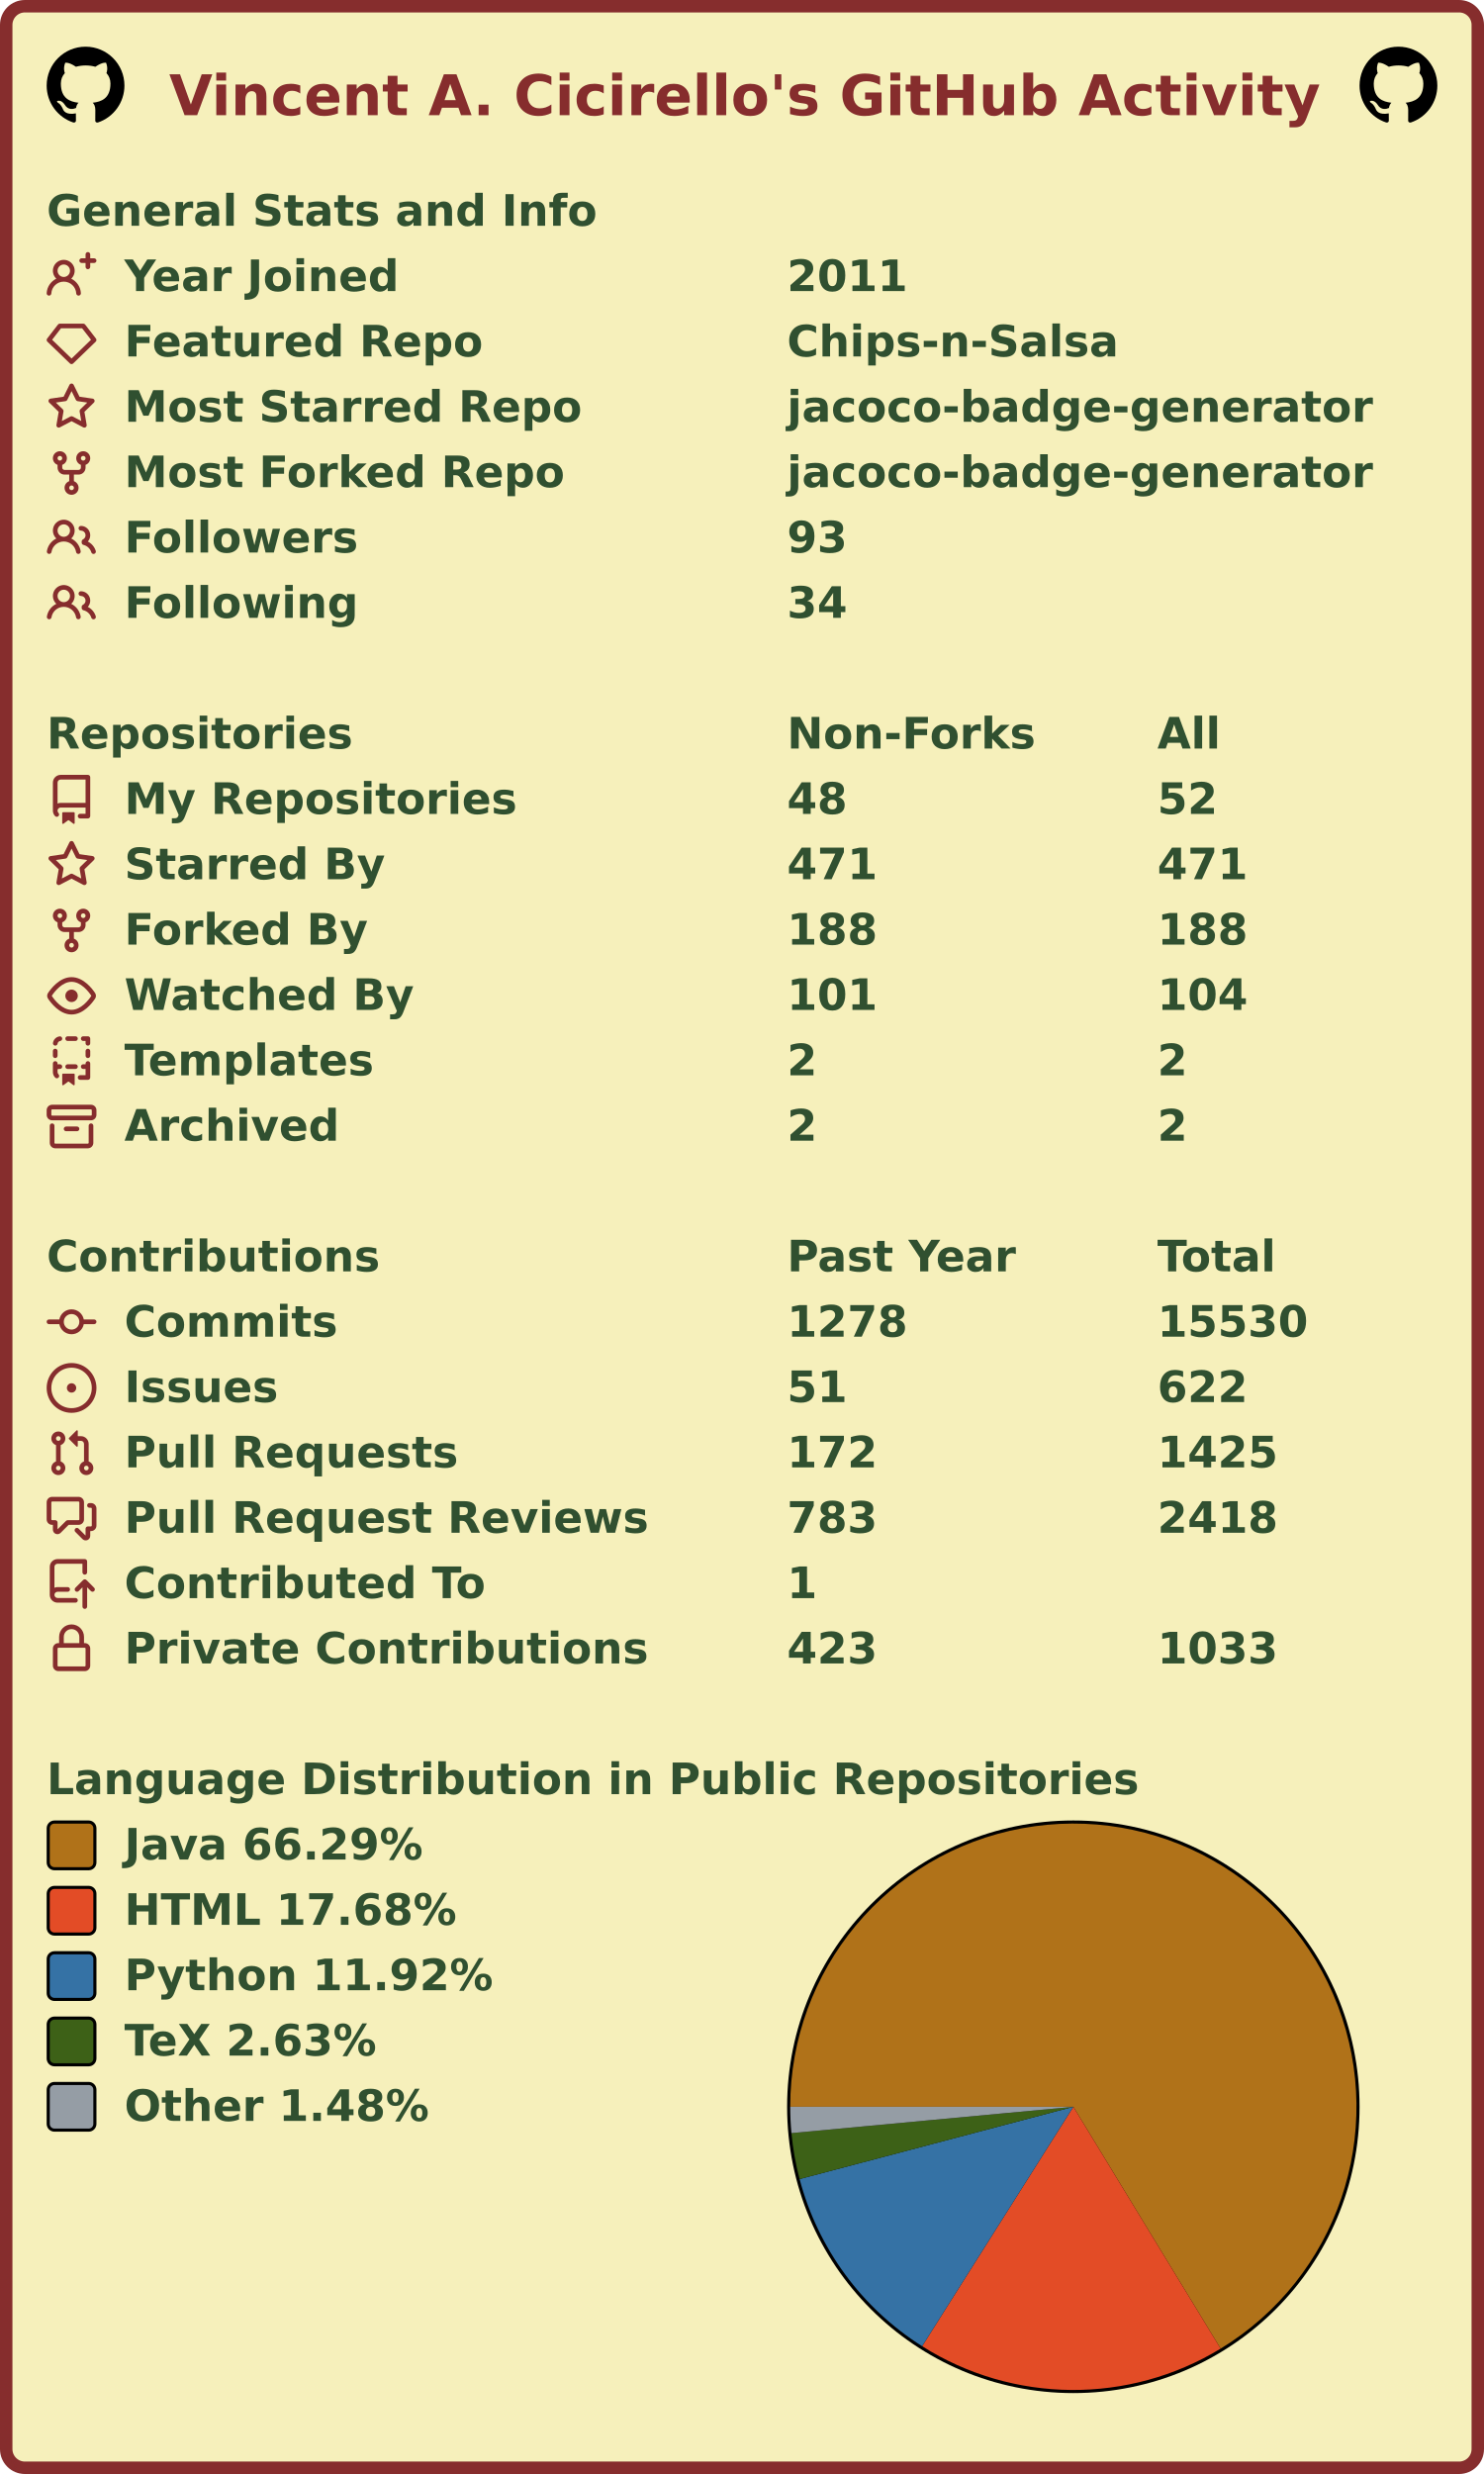
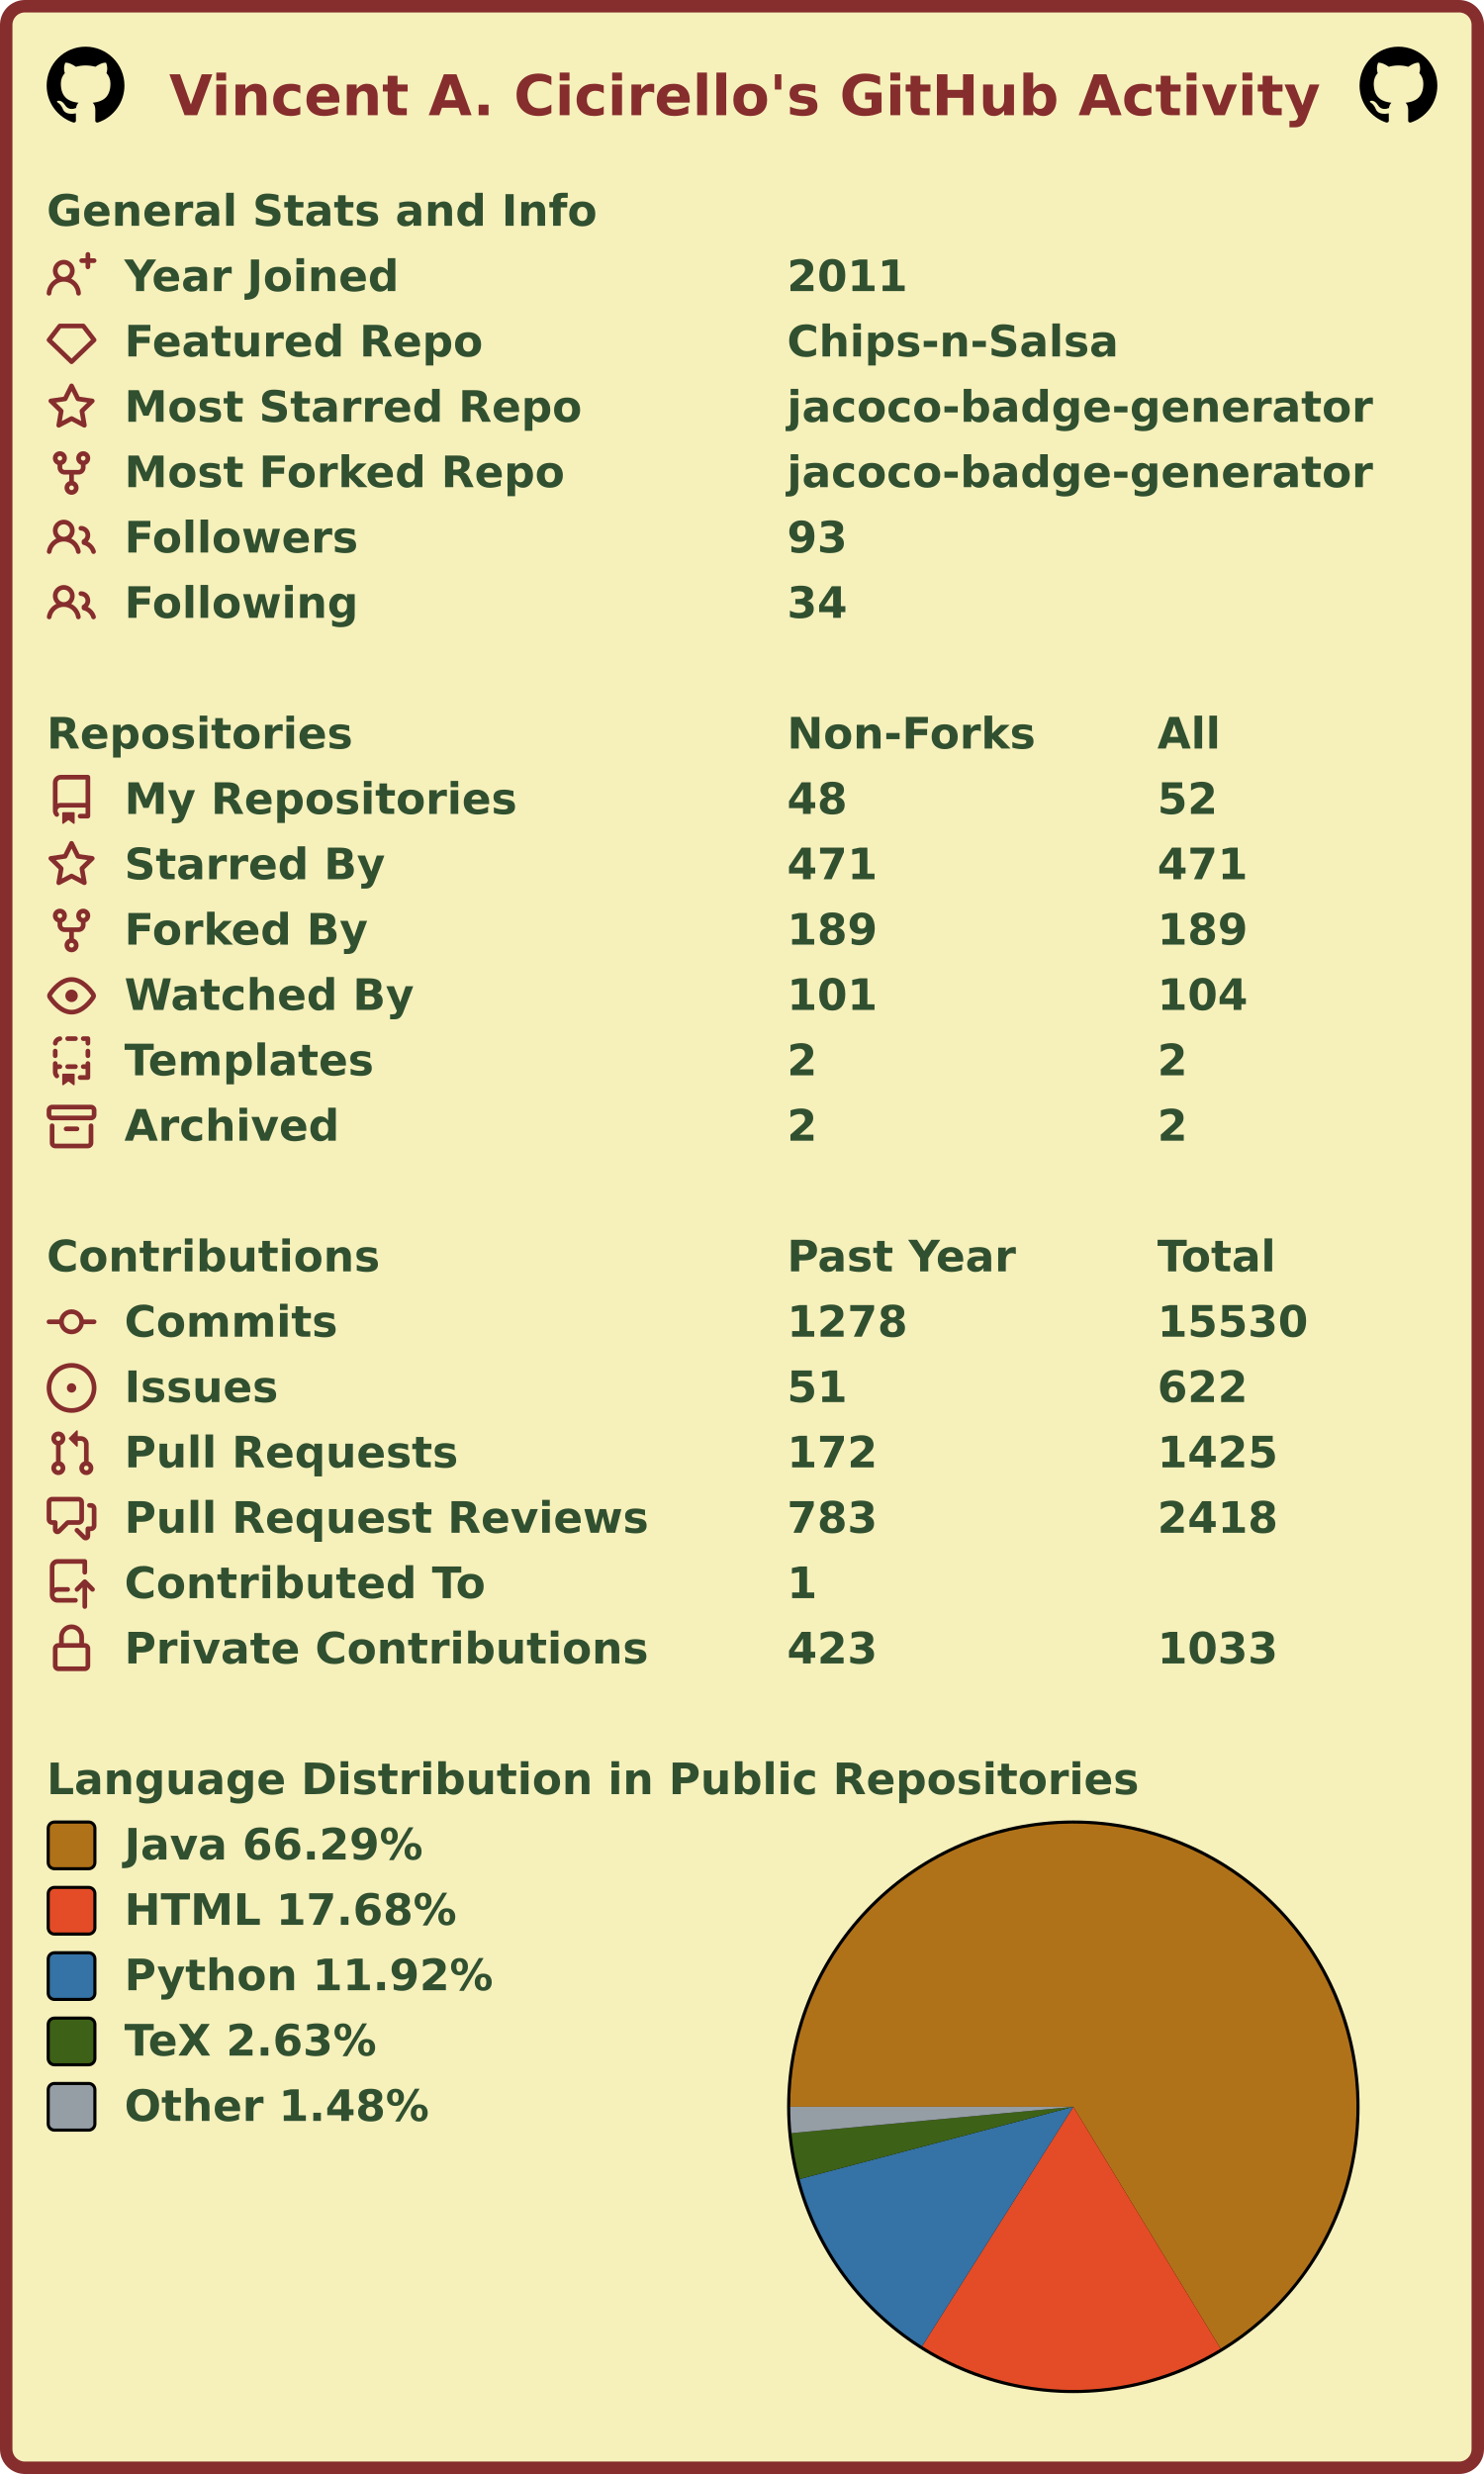
<svg xmlns="http://www.w3.org/2000/svg" width="477" height="795" viewBox="0 0 477 795" lang="en" xml:lang="en">
  <rect x="2" y="2" stroke-width="4" rx="6" width="473" height="791" stroke="#862d2d" fill="#f6f0bb" />
  <g font-weight="600" font-size="110pt" font-family="Verdana,Geneva,DejaVu Sans,sans-serif" text-rendering="geometricPrecision">
    <text x="442" y="301" lengthAdjust="spacingAndGlyphs" textLength="2985" transform="scale(0.123)" fill="#862d2d">Vincent A. Cicirello's GitHub Activity</text>
    <svg x="15" y="15" width="25" height="25" viewBox="0 0 16 16">
      <path fill="#000000" fill-rule="evenodd" d="M8 0C3.58 0 0 3.58 0 8c0 3.54 2.29 6.53 5.47 7.59.4.07.55-.17.55-.38 0-.19-.01-.82-.01-1.49-2.01.37-2.53-.49-2.69-.94-.09-.23-.48-.94-.82-1.13-.28-.15-.68-.52-.01-.53.63-.01 1.08.58 1.23.82.72 1.21 1.87.87 2.33.66.07-.52.28-.87.51-1.07-1.78-.2-3.64-.89-3.64-3.95 0-.87.31-1.59.82-2.15-.08-.2-.36-1.02.08-2.12 0 0 .67-.21 2.2.82.64-.18 1.32-.27 2-.27.68 0 1.36.09 2 .27 1.53-1.04 2.2-.82 2.2-.82.44 1.1.16 1.92.08 2.12.51.56.82 1.27.82 2.15 0 3.07-1.87 3.75-3.65 3.95.29.25.54.73.54 1.48 0 1.07-.01 1.93-.01 2.2 0 .21.15.46.55.38A8.013 8.013 0 0016 8c0-4.42-3.58-8-8-8z" />
    </svg>
    <svg x="437" y="15" width="25" height="25" viewBox="0 0 16 16">
      <path fill="#000000" fill-rule="evenodd" d="M8 0C3.58 0 0 3.58 0 8c0 3.54 2.29 6.53 5.47 7.59.4.07.55-.17.55-.38 0-.19-.01-.82-.01-1.49-2.01.37-2.53-.49-2.69-.94-.09-.23-.48-.94-.82-1.13-.28-.15-.68-.52-.01-.53.63-.01 1.08.58 1.23.82.72 1.21 1.87.87 2.33.66.07-.52.28-.87.51-1.07-1.78-.2-3.64-.89-3.64-3.95 0-.87.31-1.59.82-2.15-.08-.2-.36-1.02.08-2.12 0 0 .67-.21 2.2.82.64-.18 1.32-.27 2-.27.68 0 1.36.09 2 .27 1.53-1.04 2.2-.82 2.2-.82.44 1.1.16 1.92.08 2.12.51.56.82 1.27.82 2.15 0 3.07-1.87 3.75-3.65 3.95.29.25.54.73.54 1.48 0 1.07-.01 1.93-.01 2.2 0 .21.15.46.55.38A8.013 8.013 0 0016 8c0-4.42-3.58-8-8-8z" />
    </svg>
    <g transform="translate(0, 60)" fill="#305030">
      <g transform="translate(15, 0)">
        <g transform="scale(0.095)">
          <text x="0" y="132" textLength="1851" lengthAdjust="spacingAndGlyphs">General Stats and Info</text>
        </g>
      </g>
      <g transform="translate(15, 21)">
        <path fill="#862d2d" fill-rule="evenodd" d="M13.25 0a.75.75 0 01.75.75V2h1.25a.75.75 0 010 1.5H14v1.25a.75.75 0 01-1.5 0V3.5h-1.25a.75.75 0 010-1.5h1.25V.75a.75.75 0 01.75-.75zM5.5 4a2 2 0 100 4 2 2 0 000-4zm2.4 4.548a3.5 3.5 0 10-4.799 0 5.527 5.527 0 00-3.1 4.66.75.75 0 101.498.085A4.01 4.01 0 015.5 9.5a4.01 4.01 0 014.001 3.793.75.75 0 101.498-.086 5.527 5.527 0 00-3.1-4.659z" />
        <g transform="scale(0.095)">
          <text lengthAdjust="spacingAndGlyphs" textLength="932" x="263" y="132">Year Joined</text>
          <text lengthAdjust="spacingAndGlyphs" textLength="420" x="2505" y="132">2011</text>
        </g>
      </g>
      <g transform="translate(15, 42)">
        <path fill="#862d2d" fill-rule="evenodd" d="M3.637 2.291A.75.75 0 014.23 2h7.54a.75.75 0 01.593.291l3.48 4.5a.75.75 0 01-.072.999l-7.25 7a.75.75 0 01-1.042 0l-7.25-7a.75.75 0 01-.072-.999l3.48-4.5zM4.598 3.5L1.754 7.177 8 13.207l6.246-6.03L11.402 3.5H4.598z" />
        <g transform="scale(0.095)">
          <text lengthAdjust="spacingAndGlyphs" textLength="1215" x="263" y="132">Featured Repo</text>
          <text lengthAdjust="spacingAndGlyphs" textLength="1120" x="2505" y="132">Chips-n-Salsa</text>
        </g>
      </g>
      <g transform="translate(15, 63)">
        <path fill="#862d2d" fill-rule="evenodd" d="M8 .25a.75.75 0 01.673.418l1.882 3.815 4.21.612a.75.75 0 01.416 1.279l-3.046 2.97.719 4.192a.75.75 0 01-1.088.791L8 12.347l-3.766 1.98a.75.75 0 01-1.088-.79l.72-4.194L.818 6.374a.75.75 0 01.416-1.28l4.21-.611L7.327.668A.75.75 0 018 .25zm0 2.445L6.615 5.5a.75.75 0 01-.564.41l-3.097.45 2.24 2.184a.75.75 0 01.216.664l-.528 3.084 2.769-1.456a.75.75 0 01.698 0l2.77 1.456-.53-3.084a.75.75 0 01.216-.664l2.24-2.183-3.096-.45a.75.75 0 01-.564-.41L8 2.694v.001z" />
        <g transform="scale(0.095)">
          <text lengthAdjust="spacingAndGlyphs" textLength="1532" x="263" y="132">Most Starred Repo</text>
          <text lengthAdjust="spacingAndGlyphs" textLength="1986" x="2505" y="132">jacoco-badge-generator</text>
        </g>
      </g>
      <g transform="translate(15, 84)">
        <path fill="#862d2d" fill-rule="evenodd" d="M5 3.25a.75.75 0 11-1.5 0 .75.75 0 011.5 0zm0 2.122a2.25 2.25 0 10-1.5 0v.878A2.25 2.25 0 005.75 8.5h1.5v2.128a2.251 2.251 0 101.5 0V8.5h1.5a2.25 2.25 0 002.25-2.25v-.878a2.25 2.25 0 10-1.5 0v.878a.75.75 0 01-.75.75h-4.5A.75.75 0 015 6.25v-.878zm3.75 7.378a.75.75 0 11-1.5 0 .75.75 0 011.5 0zm3-8.75a.75.75 0 100-1.5.75.75 0 000 1.5z" />
        <g transform="scale(0.095)">
          <text lengthAdjust="spacingAndGlyphs" textLength="1485" x="263" y="132">Most Forked Repo</text>
          <text lengthAdjust="spacingAndGlyphs" textLength="1986" x="2505" y="132">jacoco-badge-generator</text>
        </g>
      </g>
      <g transform="translate(15, 105)">
        <path fill="#862d2d" fill-rule="evenodd" d="M5.5 3.5a2 2 0 100 4 2 2 0 000-4zM2 5.5a3.5 3.5 0 115.898 2.549 5.507 5.507 0 013.034 4.084.75.75 0 11-1.482.235 4.001 4.001 0 00-7.9 0 .75.75 0 01-1.482-.236A5.507 5.507 0 013.102 8.05 3.49 3.49 0 012 5.5zM11 4a.75.75 0 100 1.5 1.5 1.5 0 01.666 2.844.75.75 0 00-.416.672v.352a.75.75 0 00.574.73c1.2.289 2.162 1.2 2.522 2.372a.75.75 0 101.434-.44 5.01 5.01 0 00-2.56-3.012A3 3 0 0011 4z" />
        <g transform="scale(0.095)">
          <text lengthAdjust="spacingAndGlyphs" textLength="778" x="263" y="132">Followers</text>
          <text lengthAdjust="spacingAndGlyphs" textLength="210" x="2505" y="132">93</text>
        </g>
      </g>
      <g transform="translate(15, 126)">
        <path fill="#862d2d" fill-rule="evenodd" d="M5.5 3.5a2 2 0 100 4 2 2 0 000-4zM2 5.5a3.5 3.5 0 115.898 2.549 5.507 5.507 0 013.034 4.084.75.75 0 11-1.482.235 4.001 4.001 0 00-7.9 0 .75.75 0 01-1.482-.236A5.507 5.507 0 013.102 8.05 3.49 3.49 0 012 5.5zM11 4a.75.75 0 100 1.5 1.5 1.5 0 01.666 2.844.75.75 0 00-.416.672v.352a.75.75 0 00.574.73c1.2.289 2.162 1.2 2.522 2.372a.75.75 0 101.434-.44 5.01 5.01 0 00-2.56-3.012A3 3 0 0011 4z" />
        <g transform="scale(0.095)">
          <text lengthAdjust="spacingAndGlyphs" textLength="780" x="263" y="132">Following</text>
          <text lengthAdjust="spacingAndGlyphs" textLength="210" x="2505" y="132">34</text>
        </g>
      </g>
    </g>
    <g transform="translate(0, 228)" fill="#305030">
      <g transform="translate(15, 0)">
        <g transform="scale(0.095)">
          <text x="0" y="132" textLength="1020" lengthAdjust="spacingAndGlyphs">Repositories</text>
          <text x="2505" y="132" textLength="832" lengthAdjust="spacingAndGlyphs">Non-Forks</text>
          <text x="3758" y="132" textLength="206" lengthAdjust="spacingAndGlyphs">All</text>
        </g>
      </g>
      <g transform="translate(15, 21)">
        <path fill="#862d2d" fill-rule="evenodd" d="M2 2.5A2.5 2.5 0 014.5 0h8.75a.75.75 0 01.75.75v12.5a.75.75 0 01-.75.75h-2.5a.75.75 0 110-1.5h1.75v-2h-8a1 1 0 00-.714 1.7.75.75 0 01-1.072 1.05A2.495 2.495 0 012 11.5v-9zm10.5-1V9h-8c-.356 0-.694.074-1 .208V2.5a1 1 0 011-1h8zM5 12.25v3.25a.25.25 0 00.4.2l1.45-1.087a.25.25 0 01.3 0L8.6 15.7a.25.25 0 00.4-.2v-3.25a.25.25 0 00-.25-.25h-3.5a.25.25 0 00-.25.25z" />
        <g transform="scale(0.095)">
          <text lengthAdjust="spacingAndGlyphs" textLength="1312" x="263" y="132">My Repositories</text>
          <text lengthAdjust="spacingAndGlyphs" textLength="210" x="2505" y="132">48</text>
          <text lengthAdjust="spacingAndGlyphs" textLength="210" x="3758" y="132">52</text>
        </g>
      </g>
      <g transform="translate(15, 42)">
        <path fill="#862d2d" fill-rule="evenodd" d="M8 .25a.75.75 0 01.673.418l1.882 3.815 4.21.612a.75.75 0 01.416 1.279l-3.046 2.97.719 4.192a.75.75 0 01-1.088.791L8 12.347l-3.766 1.98a.75.75 0 01-1.088-.79l.72-4.194L.818 6.374a.75.75 0 01.416-1.28l4.21-.611L7.327.668A.75.75 0 018 .25zm0 2.445L6.615 5.5a.75.75 0 01-.564.41l-3.097.45 2.24 2.184a.75.75 0 01.216.664l-.528 3.084 2.769-1.456a.75.75 0 01.698 0l2.77 1.456-.53-3.084a.75.75 0 01.216-.664l2.24-2.183-3.096-.45a.75.75 0 01-.564-.41L8 2.694v.001z" />
        <g transform="scale(0.095)">
          <text lengthAdjust="spacingAndGlyphs" textLength="874" x="263" y="132">Starred By</text>
          <text lengthAdjust="spacingAndGlyphs" textLength="315" x="2505" y="132">471</text>
          <text lengthAdjust="spacingAndGlyphs" textLength="315" x="3758" y="132">471</text>
        </g>
      </g>
      <g transform="translate(15, 63)">
        <path fill="#862d2d" fill-rule="evenodd" d="M5 3.25a.75.75 0 11-1.5 0 .75.75 0 011.5 0zm0 2.122a2.25 2.25 0 10-1.5 0v.878A2.25 2.25 0 005.75 8.5h1.5v2.128a2.251 2.251 0 101.5 0V8.5h1.5a2.25 2.25 0 002.25-2.25v-.878a2.25 2.25 0 10-1.5 0v.878a.75.75 0 01-.75.75h-4.5A.75.75 0 015 6.25v-.878zm3.75 7.378a.75.75 0 11-1.5 0 .75.75 0 011.5 0zm3-8.75a.75.75 0 100-1.5.75.75 0 000 1.5z" />
        <g transform="scale(0.095)">
          <text lengthAdjust="spacingAndGlyphs" textLength="828" x="263" y="132">Forked By</text>
-           <text lengthAdjust="spacingAndGlyphs" textLength="315" x="2505" y="132">188</text>
-           <text lengthAdjust="spacingAndGlyphs" textLength="315" x="3758" y="132">188</text>
+           <text lengthAdjust="spacingAndGlyphs" textLength="315" x="2505" y="132">189</text>
+           <text lengthAdjust="spacingAndGlyphs" textLength="315" x="3758" y="132">189</text>
        </g>
      </g>
      <g transform="translate(15, 84)">
        <path fill="#862d2d" fill-rule="evenodd" d="M1.679 7.932c.412-.621 1.242-1.75 2.366-2.717C5.175 4.242 6.527 3.5 8 3.5c1.473 0 2.824.742 3.955 1.715 1.124.967 1.954 2.096 2.366 2.717a.119.119 0 010 .136c-.412.621-1.242 1.75-2.366 2.717C10.825 11.758 9.473 12.5 8 12.5c-1.473 0-2.824-.742-3.955-1.715C2.92 9.818 2.09 8.69 1.679 8.068a.119.119 0 010-.136zM8 2c-1.981 0-3.67.992-4.933 2.078C1.797 5.169.88 6.423.43 7.1a1.619 1.619 0 000 1.798c.45.678 1.367 1.932 2.637 3.024C4.329 13.008 6.019 14 8 14c1.981 0 3.67-.992 4.933-2.078 1.27-1.091 2.187-2.345 2.637-3.023a1.619 1.619 0 000-1.798c-.45-.678-1.367-1.932-2.637-3.023C11.671 2.992 9.981 2 8 2zm0 8a2 2 0 100-4 2 2 0 000 4z" />
        <g transform="scale(0.095)">
          <text lengthAdjust="spacingAndGlyphs" textLength="993" x="263" y="132">Watched By</text>
          <text lengthAdjust="spacingAndGlyphs" textLength="315" x="2505" y="132">101</text>
          <text lengthAdjust="spacingAndGlyphs" textLength="315" x="3758" y="132">104</text>
        </g>
      </g>
      <g transform="translate(15, 105)">
        <path fill="#862d2d" fill-rule="evenodd" d="M6 .75A.75.75 0 016.75 0h2.5a.75.75 0 010 1.5h-2.5A.75.75 0 016 .75zm5 0a.75.75 0 01.75-.75h1.5a.75.75 0 01.75.75v1.5a.75.75 0 01-1.5 0V1.5h-.75A.75.75 0 0111 .75zM4.992.662a.75.75 0 01-.636.848c-.436.063-.783.41-.846.846a.75.75 0 01-1.485-.212A2.501 2.501 0 014.144.025a.75.75 0 01.848.637zM2.75 4a.75.75 0 01.75.75v1.5a.75.75 0 01-1.5 0v-1.5A.75.75 0 012.75 4zm10.5 0a.75.75 0 01.75.75v1.5a.75.75 0 01-1.5 0v-1.5a.75.75 0 01.75-.75zM2.75 8a.75.75 0 01.75.75v.268A1.72 1.72 0 013.75 9h.5a.75.75 0 010 1.5h-.5a.25.25 0 00-.25.25v.75c0 .28.114.532.3.714a.75.75 0 01-1.05 1.072A2.495 2.495 0 012 11.5V8.75A.75.75 0 012.75 8zm10.5 0a.75.75 0 01.75.75v4.5a.75.75 0 01-.75.75h-2.5a.75.75 0 010-1.5h1.75v-2h-.75a.75.75 0 010-1.5h.75v-.25a.75.75 0 01.75-.75zM6 9.75A.75.75 0 016.75 9h2.5a.75.75 0 010 1.5h-2.5A.75.75 0 016 9.75zm-1 2.5v3.25a.25.25 0 00.4.2l1.45-1.087a.25.25 0 01.3 0L8.6 15.7a.25.25 0 00.4-.2v-3.25a.25.25 0 00-.25-.25h-3.5a.25.25 0 00-.25.25z" />
        <g transform="scale(0.095)">
          <text lengthAdjust="spacingAndGlyphs" textLength="868" x="263" y="132">Templates</text>
          <text lengthAdjust="spacingAndGlyphs" textLength="105" x="2505" y="132">2</text>
          <text lengthAdjust="spacingAndGlyphs" textLength="105" x="3758" y="132">2</text>
        </g>
      </g>
      <g transform="translate(15, 126)">
        <path fill="#862d2d" fill-rule="evenodd" d="M1.75 2.5a.25.25 0 00-.25.25v1.5c0 .138.112.25.25.25h12.5a.25.25 0 00.25-.25v-1.5a.25.25 0 00-.25-.25H1.75zM0 2.75C0 1.784.784 1 1.75 1h12.5c.966 0 1.75.784 1.75 1.75v1.5A1.75 1.75 0 0114.25 6H1.75A1.75 1.75 0 010 4.25v-1.5zM1.75 7a.75.75 0 01.75.75v5.5c0 .138.112.25.25.25h10.5a.25.25 0 00.25-.25v-5.5a.75.75 0 111.5 0v5.5A1.75 1.75 0 0113.25 15H2.75A1.75 1.75 0 011 13.25v-5.5A.75.75 0 011.75 7zm4.5 1a.75.75 0 000 1.5h3.5a.75.75 0 100-1.5h-3.5z" />
        <g transform="scale(0.095)">
          <text lengthAdjust="spacingAndGlyphs" textLength="726" x="263" y="132">Archived</text>
          <text lengthAdjust="spacingAndGlyphs" textLength="105" x="2505" y="132">2</text>
          <text lengthAdjust="spacingAndGlyphs" textLength="105" x="3758" y="132">2</text>
        </g>
      </g>
    </g>
    <g transform="translate(0, 396)" fill="#305030">
      <g transform="translate(15, 0)">
        <g transform="scale(0.095)">
          <text x="0" y="132" textLength="1112" lengthAdjust="spacingAndGlyphs">Contributions</text>
          <text x="2505" y="132" textLength="774" lengthAdjust="spacingAndGlyphs">Past Year</text>
          <text x="3758" y="132" textLength="414" lengthAdjust="spacingAndGlyphs">Total</text>
        </g>
      </g>
      <g transform="translate(15, 21)">
        <path fill="#862d2d" fill-rule="evenodd" d="M10.5 7.75a2.5 2.5 0 11-5 0 2.5 2.5 0 015 0zm1.43.75a4.002 4.002 0 01-7.86 0H.75a.75.75 0 110-1.5h3.32a4.001 4.001 0 017.86 0h3.32a.75.75 0 110 1.5h-3.32z" />
        <g transform="scale(0.095)">
          <text lengthAdjust="spacingAndGlyphs" textLength="734" x="263" y="132">Commits</text>
          <text lengthAdjust="spacingAndGlyphs" textLength="420" x="2505" y="132">1278</text>
          <text lengthAdjust="spacingAndGlyphs" textLength="525" x="3758" y="132">15530</text>
        </g>
      </g>
      <g transform="translate(15, 42)">
        <path fill="#862d2d" d="M8 9.5a1.5 1.5 0 100-3 1.5 1.5 0 000 3z" />
        <path fill="#862d2d" fill-rule="evenodd" d="M8 0a8 8 0 100 16A8 8 0 008 0zM1.5 8a6.5 6.5 0 1113 0 6.5 6.5 0 01-13 0z" />
        <g transform="scale(0.095)">
          <text lengthAdjust="spacingAndGlyphs" textLength="512" x="263" y="132">Issues</text>
          <text lengthAdjust="spacingAndGlyphs" textLength="210" x="2505" y="132">51</text>
          <text lengthAdjust="spacingAndGlyphs" textLength="315" x="3758" y="132">622</text>
        </g>
      </g>
      <g transform="translate(15, 63)">
        <path fill="#862d2d" fill-rule="evenodd" d="M7.177 3.073L9.573.677A.25.25 0 0110 .854v4.792a.25.25 0 01-.427.177L7.177 3.427a.25.25 0 010-.354zM3.75 2.5a.75.75 0 100 1.5.75.75 0 000-1.5zm-2.25.75a2.25 2.25 0 113 2.122v5.256a2.251 2.251 0 11-1.5 0V5.372A2.25 2.25 0 011.5 3.25zM11 2.5h-1V4h1a1 1 0 011 1v5.628a2.251 2.251 0 101.5 0V5A2.5 2.5 0 0011 2.5zm1 10.25a.75.75 0 111.5 0 .75.75 0 01-1.5 0zM3.75 12a.75.75 0 100 1.5.75.75 0 000-1.5z" />
        <g transform="scale(0.095)">
          <text lengthAdjust="spacingAndGlyphs" textLength="1113" x="263" y="132">Pull Requests</text>
          <text lengthAdjust="spacingAndGlyphs" textLength="315" x="2505" y="132">172</text>
          <text lengthAdjust="spacingAndGlyphs" textLength="420" x="3758" y="132">1425</text>
        </g>
      </g>
      <g transform="translate(15, 84)">
        <path fill="#862d2d" fill-rule="evenodd" d="M1.5 2.75a.25.25 0 01.25-.25h8.5a.25.25 0 01.25.25v5.5a.25.25 0 01-.25.25h-3.5a.75.75 0 00-.53.22L3.5 11.44V9.25a.75.75 0 00-.75-.75h-1a.25.25 0 01-.25-.25v-5.5zM1.75 1A1.75 1.75 0 000 2.75v5.5C0 9.216.784 10 1.75 10H2v1.543a1.457 1.457 0 002.487 1.03L7.061 10h3.189A1.75 1.75 0 0012 8.25v-5.5A1.75 1.75 0 0010.25 1h-8.5zM14.5 4.75a.25.25 0 00-.25-.25h-.5a.75.75 0 110-1.5h.5c.966 0 1.75.784 1.75 1.75v5.5A1.75 1.75 0 0114.25 12H14v1.543a1.457 1.457 0 01-2.487 1.03L9.22 12.28a.75.75 0 111.06-1.06l2.22 2.22v-2.19a.75.75 0 01.75-.75h1a.25.25 0 00.25-.25v-5.5z" />
        <g transform="scale(0.095)">
          <text lengthAdjust="spacingAndGlyphs" textLength="1762" x="263" y="132">Pull Request Reviews</text>
          <text lengthAdjust="spacingAndGlyphs" textLength="315" x="2505" y="132">783</text>
          <text lengthAdjust="spacingAndGlyphs" textLength="420" x="3758" y="132">2418</text>
        </g>
      </g>
      <g transform="translate(15, 105)">
        <path fill="#862d2d" fill-rule="evenodd" d="M1 2.5A2.5 2.5 0 013.5 0h8.75a.75.75 0 01.75.75v3.5a.75.75 0 01-1.5 0V1.5h-8a1 1 0 00-1 1v6.708A2.492 2.492 0 013.5 9h3.25a.75.75 0 010 1.5H3.5a1 1 0 100 2h5.75a.75.75 0 010 1.5H3.5A2.5 2.5 0 011 11.5v-9zm13.23 7.79a.75.75 0 001.06-1.06l-2.505-2.505a.75.75 0 00-1.06 0L9.22 9.229a.75.75 0 001.06 1.061l1.225-1.224v6.184a.75.75 0 001.5 0V9.066l1.224 1.224z" />
        <g transform="scale(0.095)">
          <text lengthAdjust="spacingAndGlyphs" textLength="1234" x="263" y="132">Contributed To</text>
          <text lengthAdjust="spacingAndGlyphs" textLength="105" x="2505" y="132">1</text>
        </g>
      </g>
      <g transform="translate(15, 126)">
        <path fill="#862d2d" fill-rule="evenodd" d="M4 4v2h-.25A1.75 1.75 0 002 7.75v5.5c0 .966.784 1.75 1.75 1.75h8.5A1.75 1.75 0 0014 13.25v-5.5A1.75 1.75 0 0012.25 6H12V4a4 4 0 10-8 0zm6.5 2V4a2.5 2.5 0 00-5 0v2h5zM12 7.5h.25a.25.25 0 01.25.25v5.5a.25.25 0 01-.25.25h-8.5a.25.25 0 01-.25-.25v-5.5a.25.25 0 01.25-.25H12z" />
        <g transform="scale(0.095)">
          <text lengthAdjust="spacingAndGlyphs" textLength="1742" x="263" y="132">Private Contributions</text>
          <text lengthAdjust="spacingAndGlyphs" textLength="315" x="2505" y="132">423</text>
          <text lengthAdjust="spacingAndGlyphs" textLength="420" x="3758" y="132">1033</text>
        </g>
      </g>
    </g>
    <g transform="translate(0, 564)" fill="#305030">
      <g transform="translate(15, 0)">
        <g transform="scale(0.095)">
          <text x="0" y="132" textLength="3652" lengthAdjust="spacingAndGlyphs">Language Distribution in Public Repositories</text>
        </g>
      </g>
      <g transform="translate(253, 21)">
        <circle cx="92" cy="92" r="92" fill="#000000" />
      </g>
      <g transform="translate(254, 22)">
        <g>
          <path fill-rule="evenodd" fill="#b07219" d="M 0.0,91 A 91 91 0 1 1 138.344 168.715 L 91,91 Z" />
          <path fill-rule="evenodd" fill="#e34c26" d="M 138.344,168.715 A 91 91 0 0 1 42.394 167.932 L 91,91 Z" />
          <path fill-rule="evenodd" fill="#3572A5" d="M 42.394,167.932 A 91 91 0 0 1 3.014 114.226 L 91,91 Z" />
          <path fill-rule="evenodd" fill="#3D6117" d="M 3.014,114.226 A 91 91 0 0 1 0.394 99.455 L 91,91 Z" />
          <path fill-rule="evenodd" fill="#959da5" d="M 0.394,99.455 A 91 91 0 0 1 0.0 91 L 91,91 Z" />
          <animateTransform attributeName="transform" attributeType="XML" type="rotate" from="0 91 91" to="360 91 91" dur="10s" repeatCount="indefinite" />
        </g>
      </g>
      <g transform="translate(15, 21)">
        <rect x="0.5" y="0.5" rx="2" width="15" height="15" fill="#b07219" stroke-width="1" stroke="#000000" />
        <text transform="scale(0.095)" x="263" y="132" textLength="1038" lengthAdjust="spacingAndGlyphs">Java 66.29%</text>
      </g>
      <g transform="translate(15, 42)">
        <rect x="0.5" y="0.5" rx="2" width="15" height="15" fill="#e34c26" stroke-width="1" stroke="#000000" />
        <text transform="scale(0.095)" x="263" y="132" textLength="1142" lengthAdjust="spacingAndGlyphs">HTML 17.68%</text>
      </g>
      <g transform="translate(15, 63)">
        <rect x="0.5" y="0.5" rx="2" width="15" height="15" fill="#3572A5" stroke-width="1" stroke="#000000" />
        <text transform="scale(0.095)" x="263" y="132" textLength="1254" lengthAdjust="spacingAndGlyphs">Python 11.92%</text>
      </g>
      <g transform="translate(15, 84)">
        <rect x="0.5" y="0.5" rx="2" width="15" height="15" fill="#3D6117" stroke-width="1" stroke="#000000" />
        <text transform="scale(0.095)" x="263" y="132" textLength="894" lengthAdjust="spacingAndGlyphs">TeX 2.63%</text>
      </g>
      <g transform="translate(15, 105)">
        <rect x="0.5" y="0.5" rx="2" width="15" height="15" fill="#959da5" stroke-width="1" stroke="#000000" />
        <text transform="scale(0.095)" x="263" y="132" textLength="1047" lengthAdjust="spacingAndGlyphs">Other 1.48%</text>
      </g>
    </g>
  </g>
</svg>
